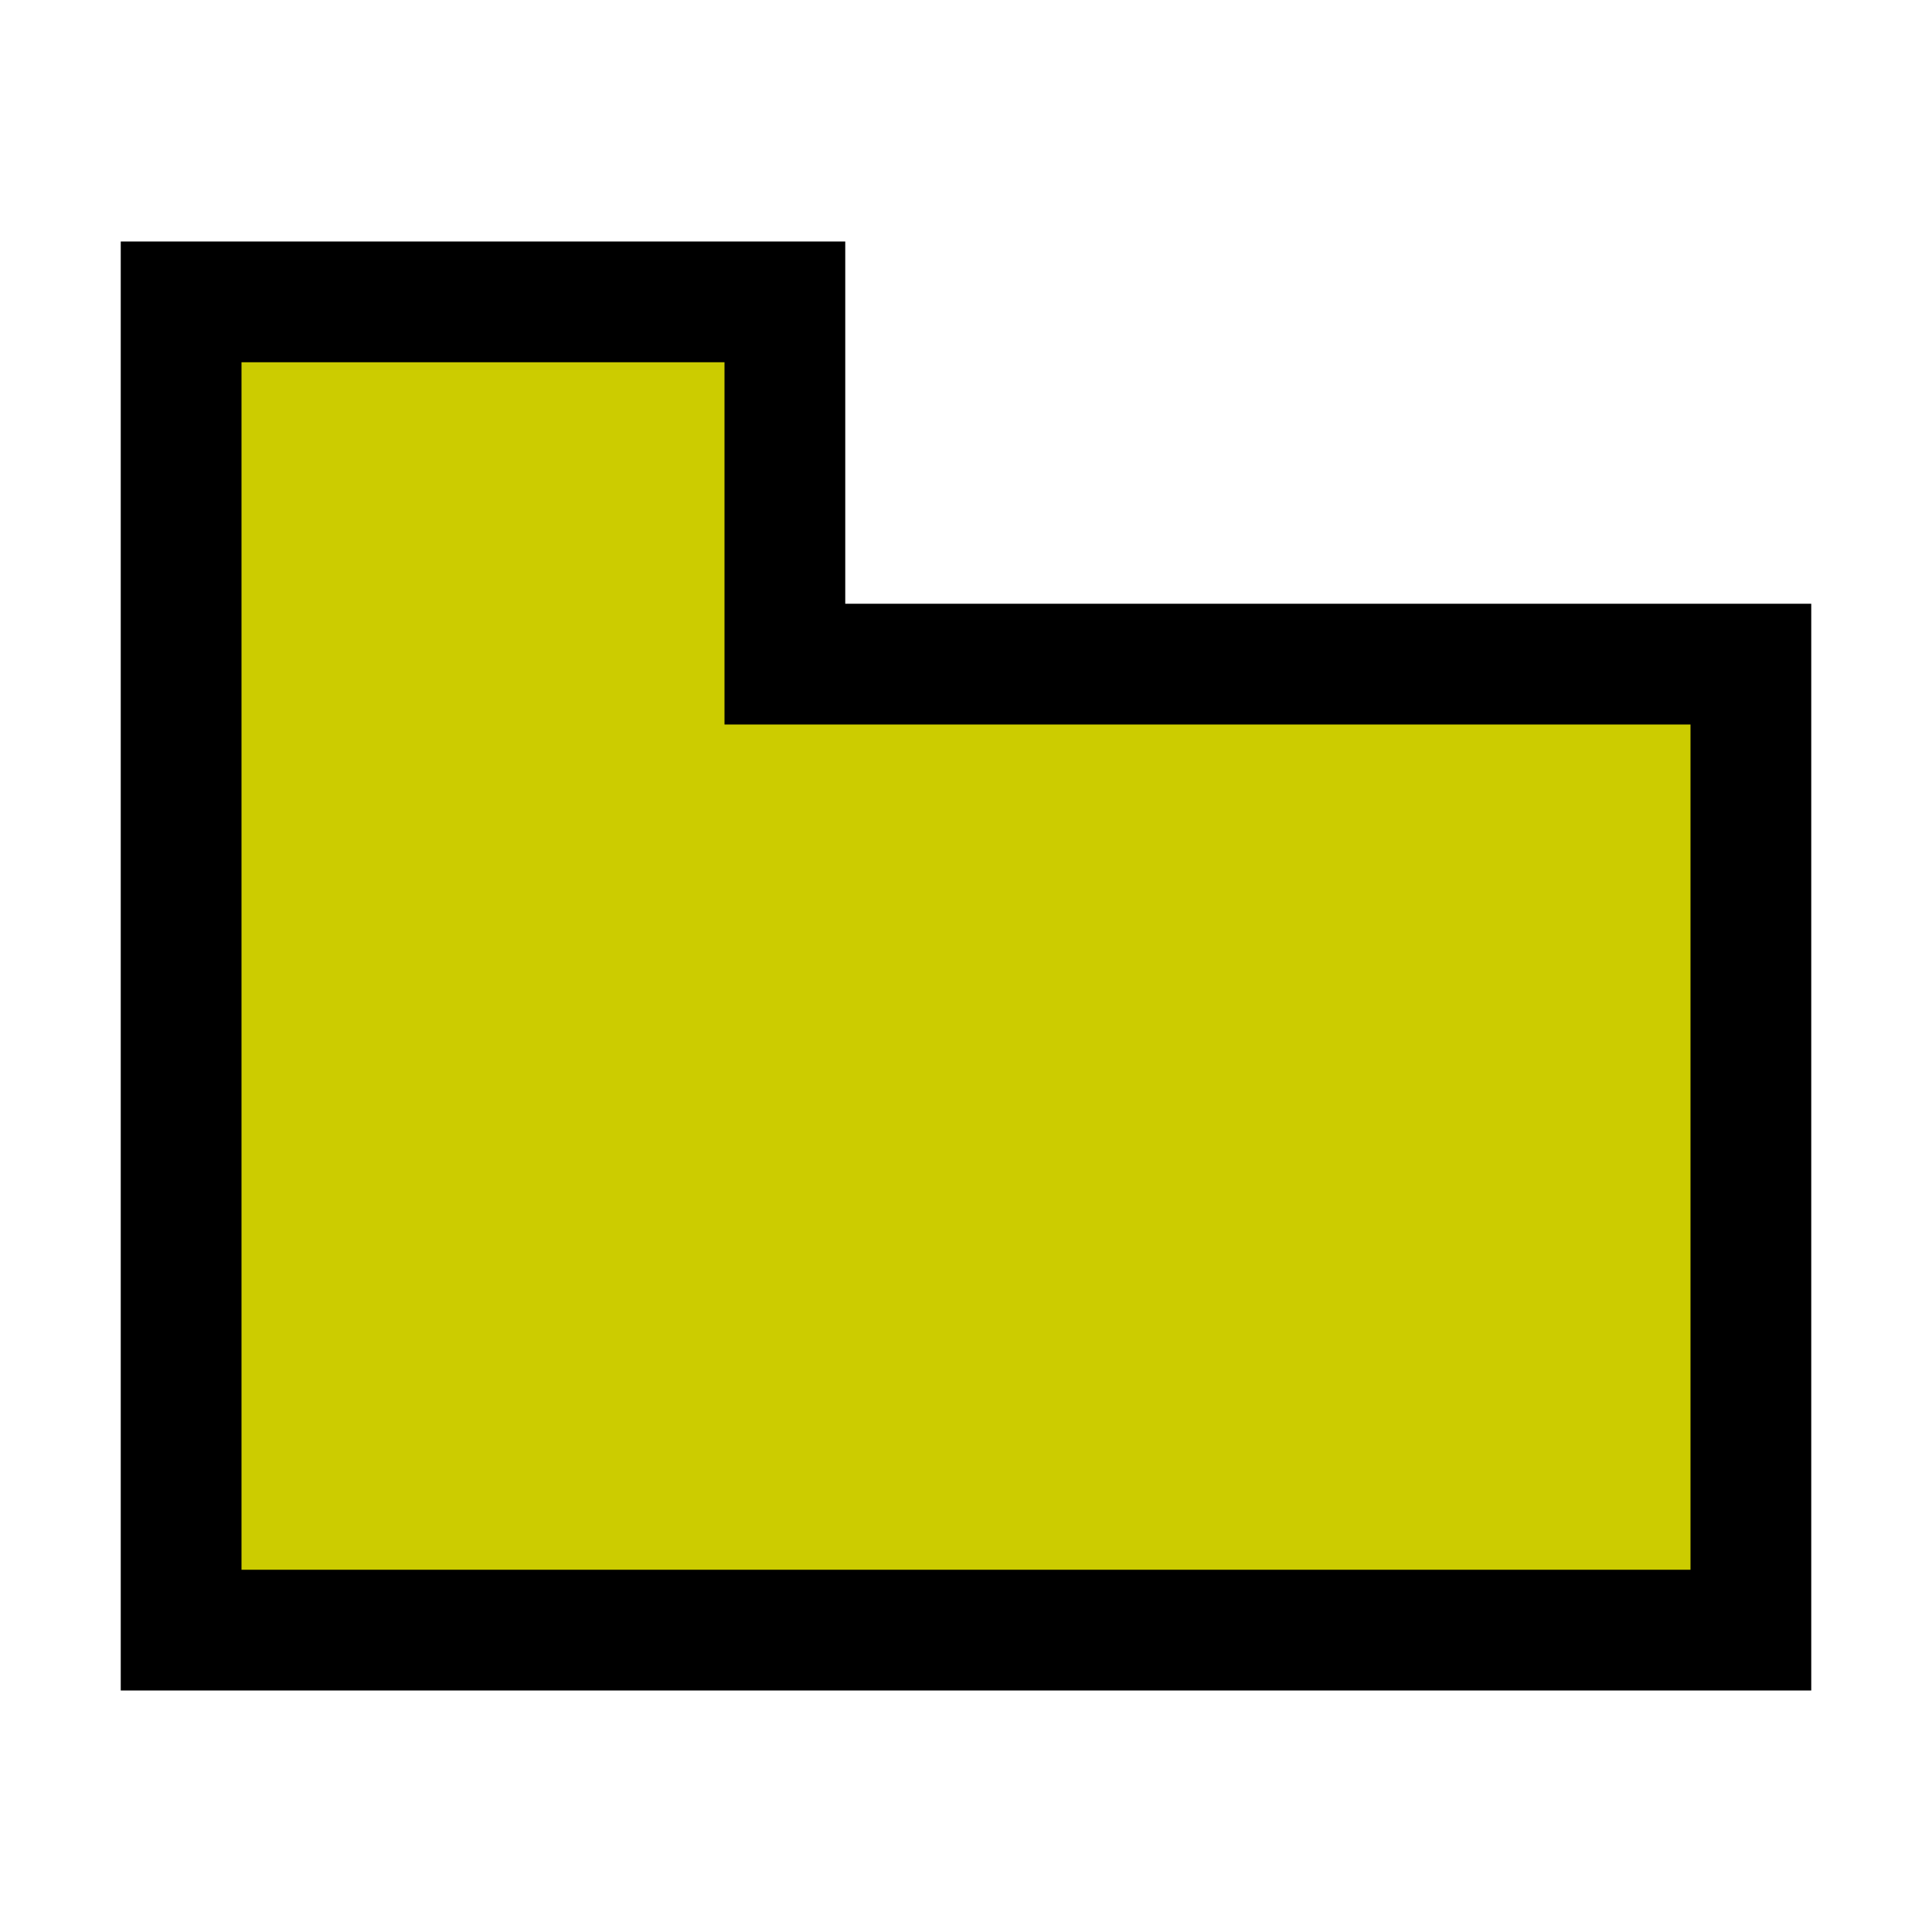
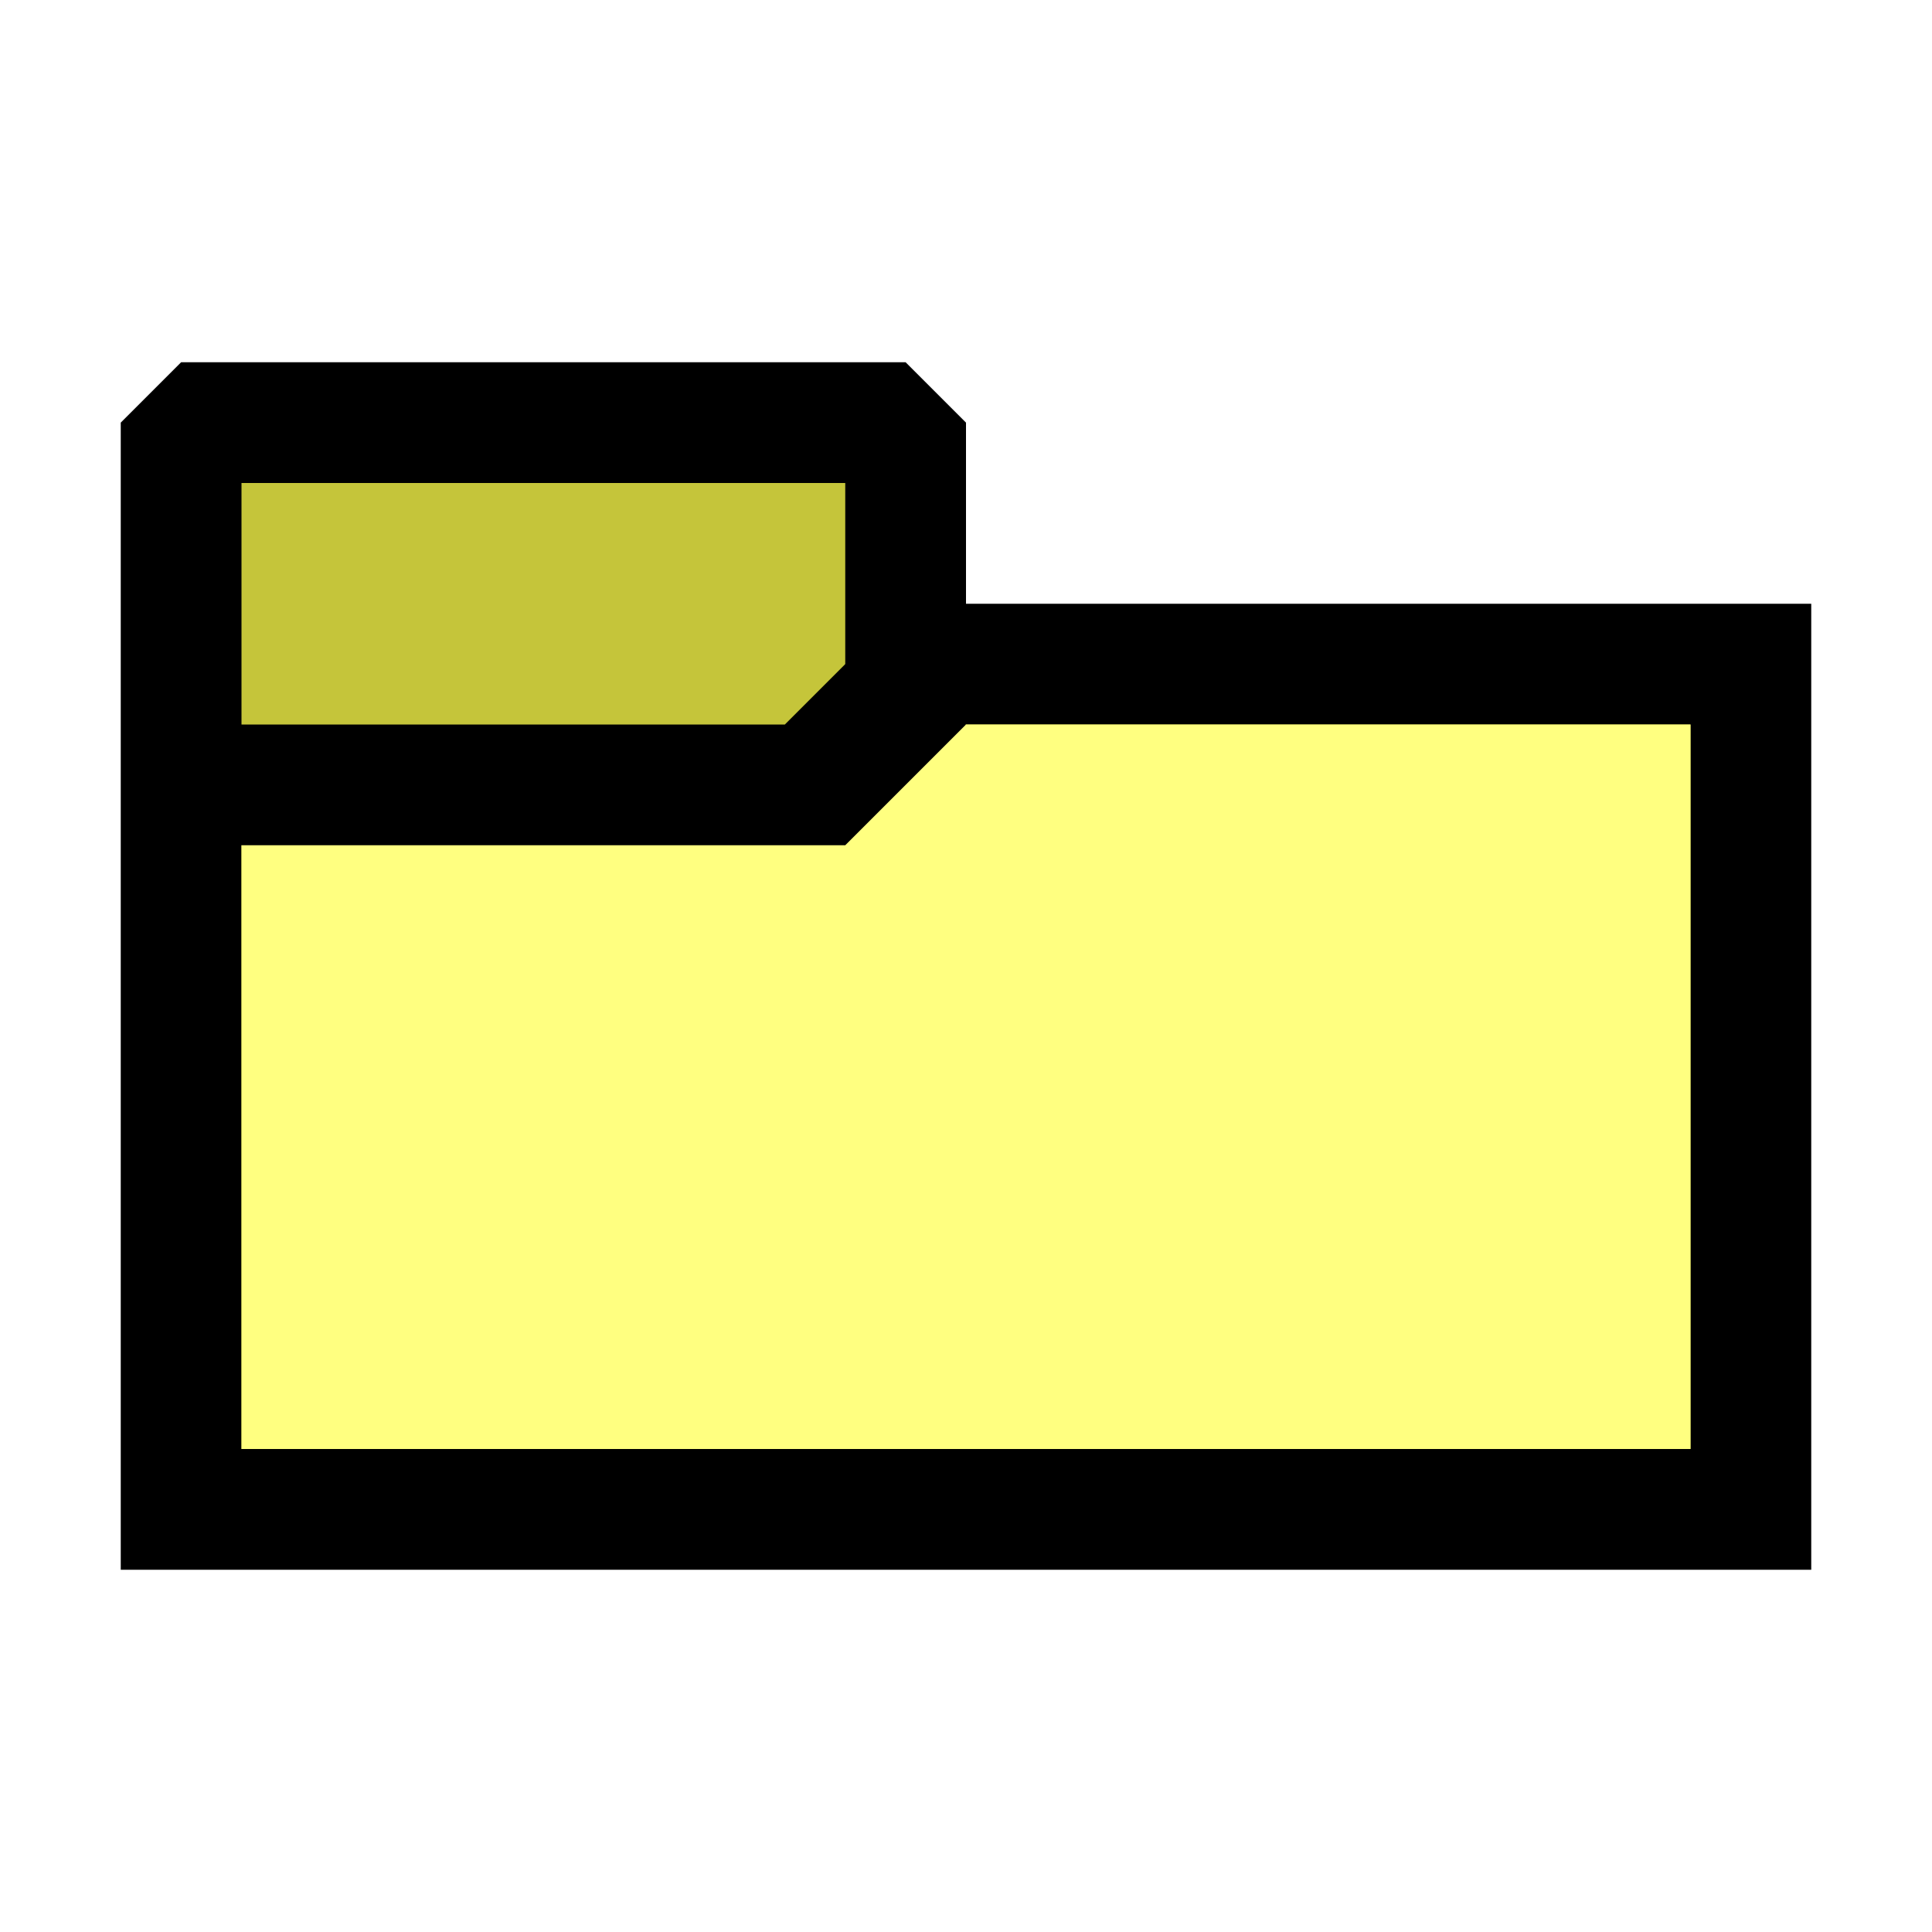
- <svg xmlns="http://www.w3.org/2000/svg" viewBox="0 0 16 16">
-   <path d="M1 2 H7 V5 H15 V14 H1 Z" fill="#000000" />
-   <path d="M2 3 H6 V6 H14 V13 H2 Z" fill="#cccc00" />
+ <svg xmlns="http://www.w3.org/2000/svg" viewBox="0 0 16 16" version="1.1" id="svg2">
+   <defs id="defs2" />
+   <path d="m 1.5,3 h 6 L 8,3.5 V 5 h 7 v 8 H 1 V 3.5" fill="#000000" id="path1" />
+   <path d="m 7,4 v 2 h 7 v 6 H 2 V 4" fill="#ffff80" id="path2" style="fill:#c5c53a;fill-opacity:1" />
+   <path d="M 7.811,6 H 14 v 6 H 2 V 6.856" fill="#ffff80" id="path4" style="fill:#ffff80;fill-opacity:1" />
+   <path d="M 1.5,7 H 7 L 8,6 7,5.5 6.5,6 h -5" fill="#000000" id="path3" style="fill:#000000" />
</svg>
